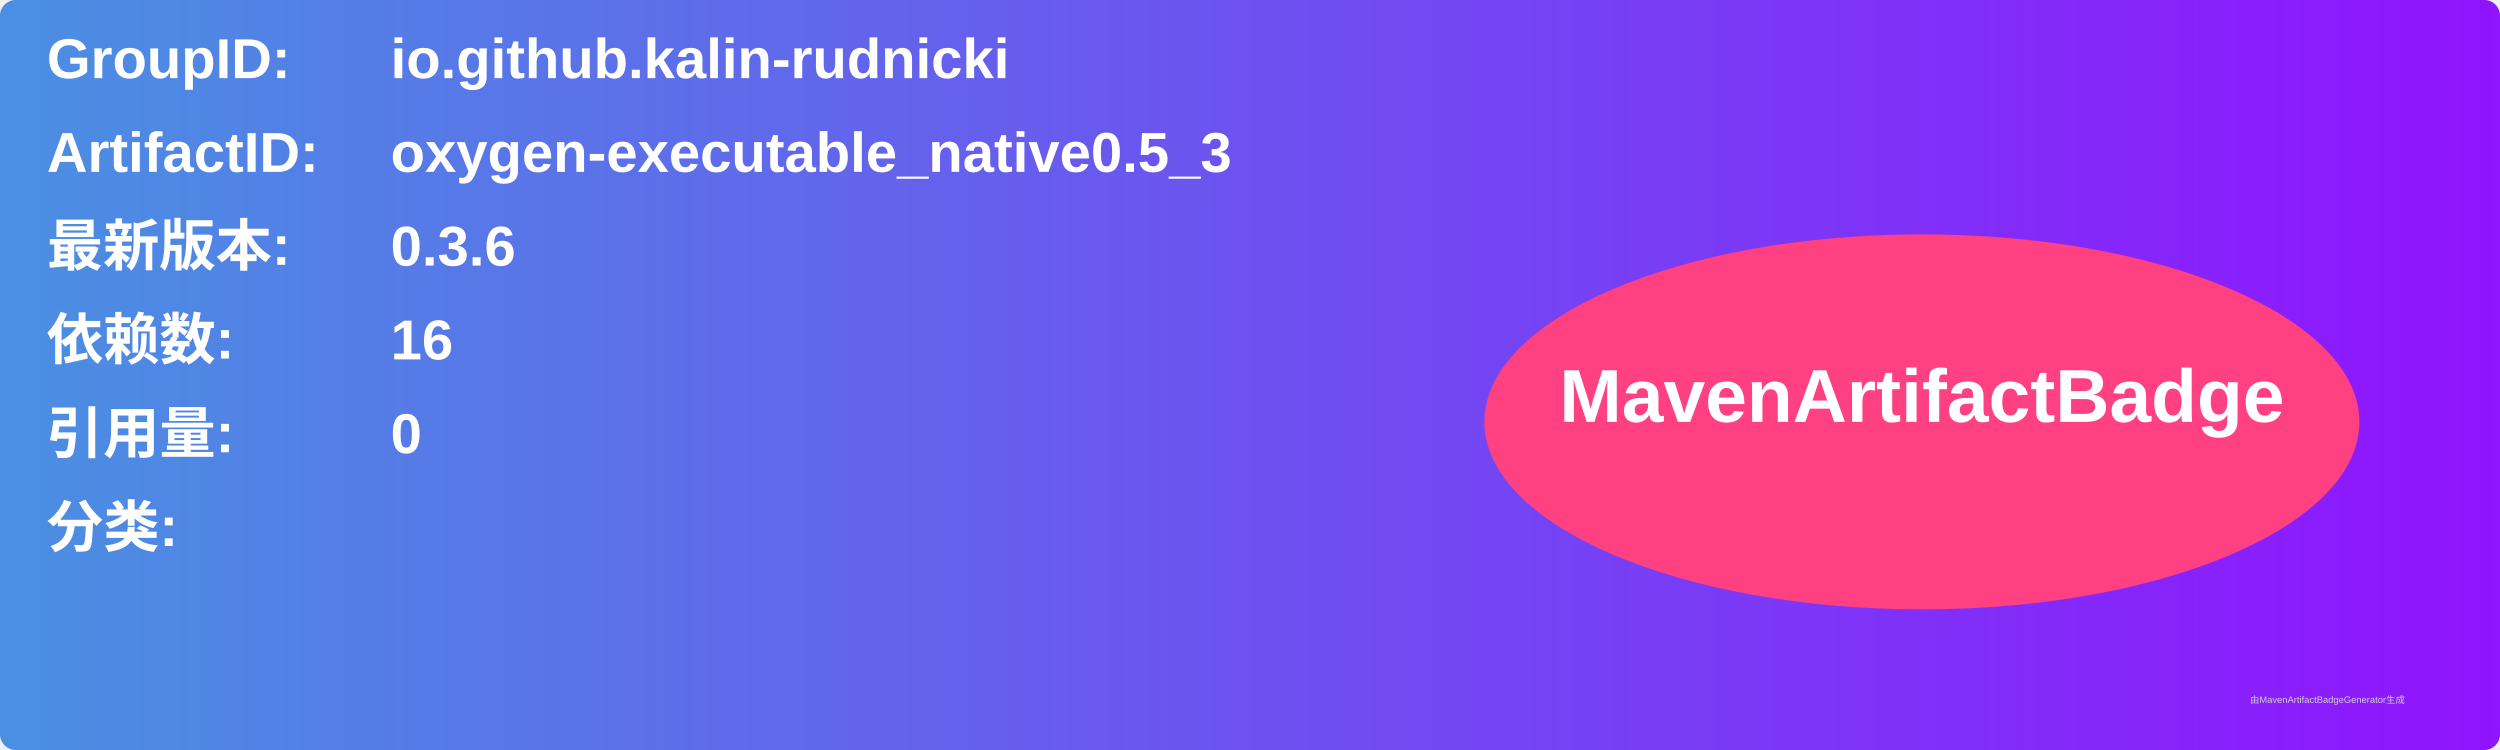
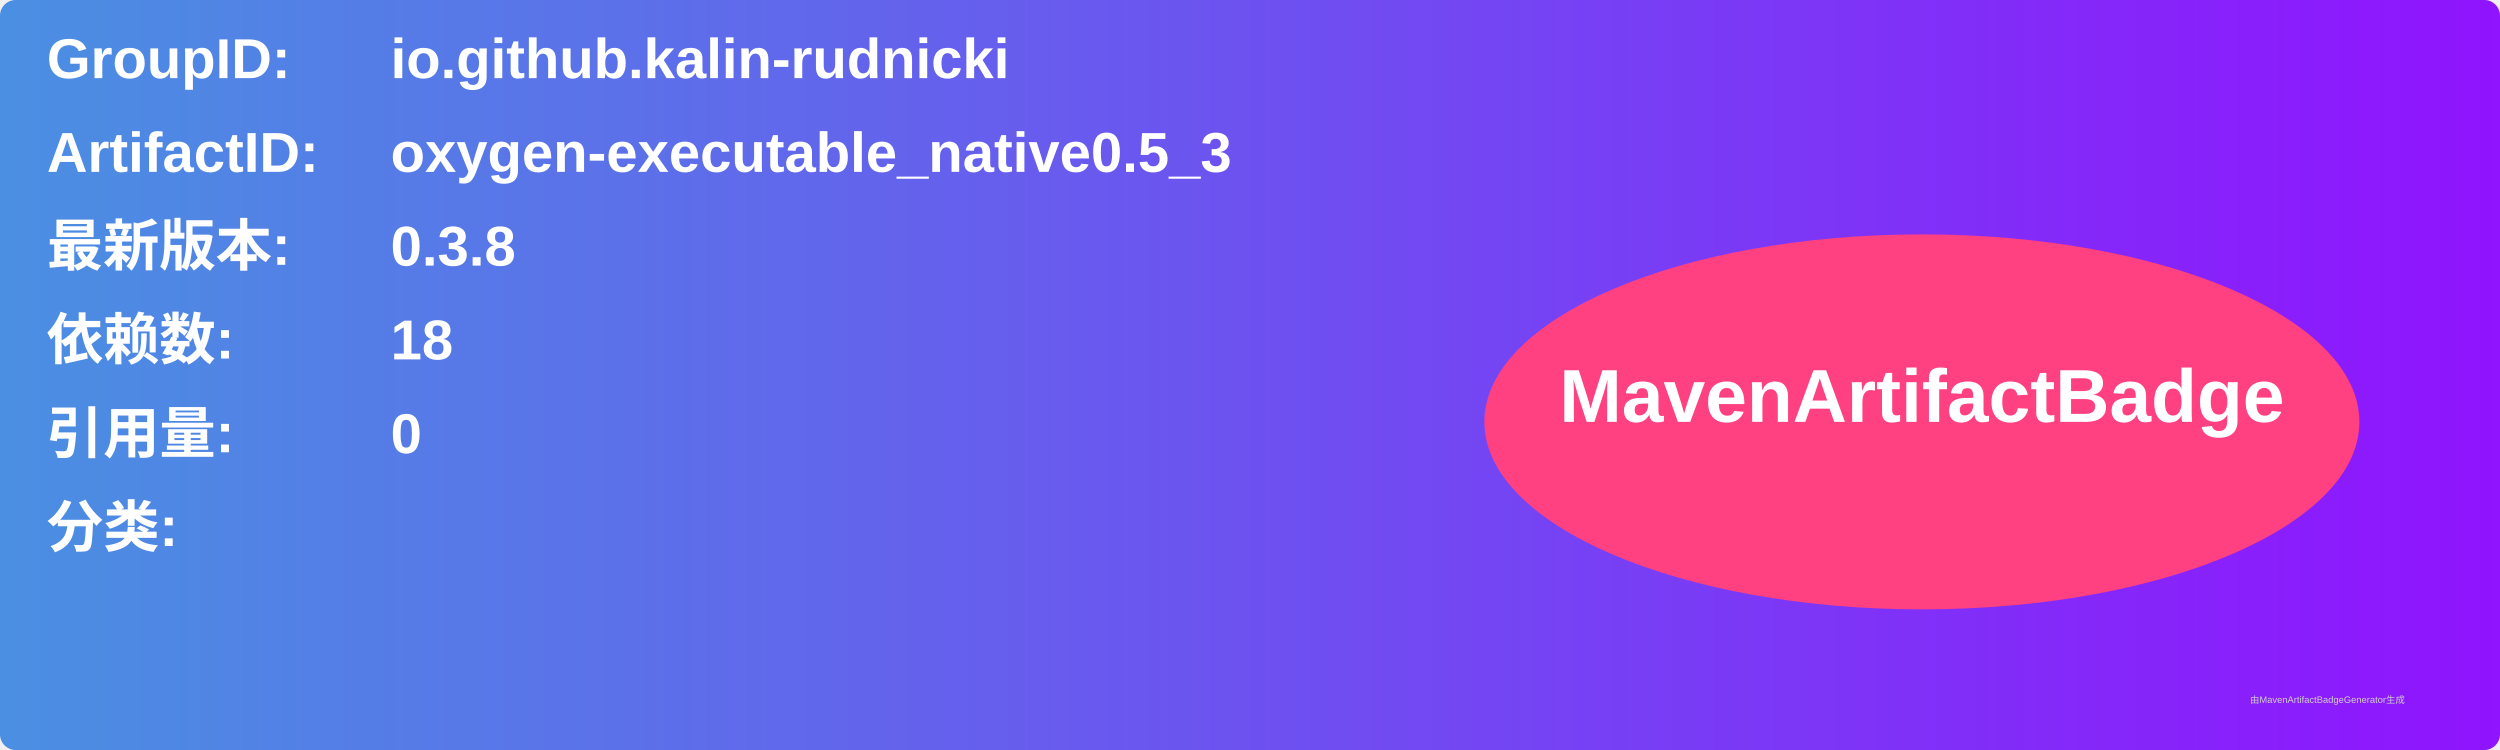
<svg xmlns="http://www.w3.org/2000/svg" width="800" height="240" viewBox="0 0 800 240">
  <linearGradient id="grad" x1="0%" y1="0%" x2="100%" y2="0%">
    <stop offset="0%" stop-color="#4a90e2" />
    <stop offset="100%" stop-color="#9013fe" />
  </linearGradient>
  <rect width="100%" height="100%" rx="5" ry="5" fill="url(#grad)" />
  <g transform="translate(15, 15)">
    <text x="0" y="10" font-family="Arial" font-size="18" fill="white" font-weight="bold" width="260">GroupID:</text>
    <text x="110" y="10" font-family="Arial" font-size="18" fill="white" font-weight="bold" width="460">io.github.kalin-rudnicki</text>
    <text x="0" y="40" font-family="Arial" font-size="18" fill="white" font-weight="bold" width="260">ArtifactID:</text>
    <text x="110" y="40" font-family="Arial" font-size="18" fill="white" font-weight="bold" width="460">oxygen-executable_native0.5_3</text>
    <text x="0" y="70" font-family="Arial" font-size="18" fill="white" font-weight="bold">最新版本:</text>
    <text x="110" y="70" font-family="Arial" font-size="18" fill="white" font-weight="bold">
-       <tspan font-weight="bold">0.3.6</tspan>
+       <tspan font-weight="bold">0.3.8</tspan>
    </text>
    <text x="0" y="100" font-family="Arial" font-size="18" fill="white" font-weight="bold">依赖数: </text>
    <text x="110" y="100" font-family="Arial" font-size="18" fill="white">
-       <tspan font-weight="bold">16</tspan>
+       <tspan font-weight="bold">18</tspan>
    </text>
    <text x="0" y="130" font-family="Arial" font-size="18" fill="white" font-weight="bold">引用量: </text>
    <text x="110" y="130" font-family="Arial" font-size="18" fill="white">
      <tspan font-weight="bold">0</tspan>
    </text>
    <text x="0" y="160" font-family="Arial" font-size="18" fill="white" font-weight="bold">分类:</text>
    <text x="10" y="190" font-family="Arial" font-size="10" fill="white">
      <tspan font-weight="bold" />
    </text>
    <ellipse cx="600" cy="120" rx="140" ry="60" fill="#ff4081" />
    <text x="600" y="120" text-anchor="middle" font-family="Arial" font-size="24" fill="white" font-weight="bold">MavenArtifactBadge</text>
  </g>
  <text x="720" y="225" font-family="Arial" font-size="3" fill="#d0d0d0">由MavenArtifactBadgeGenerator生成</text>
</svg>
